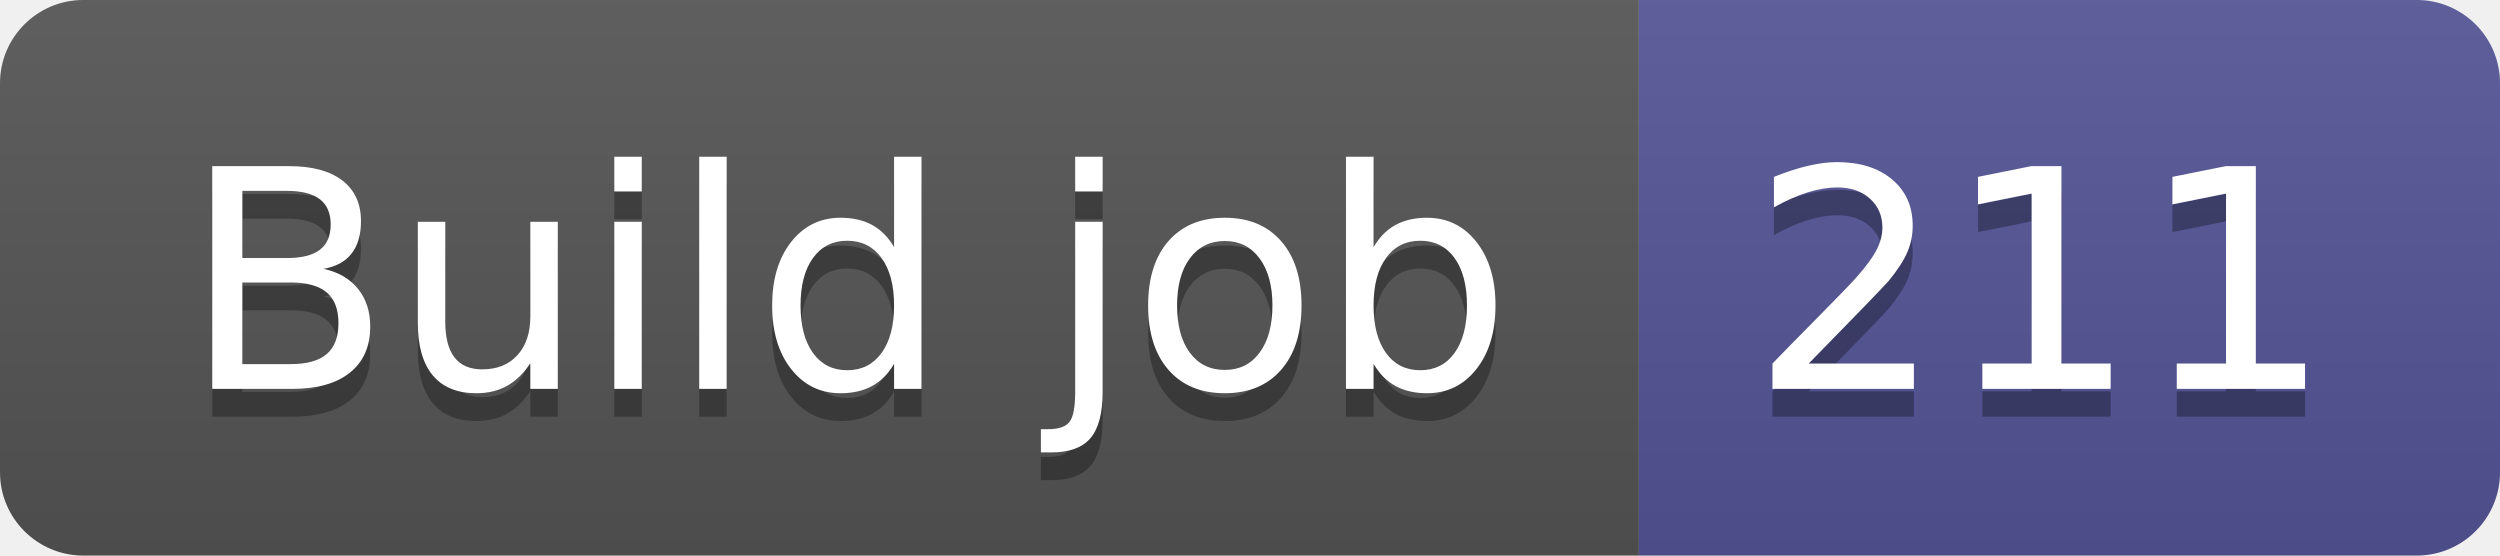
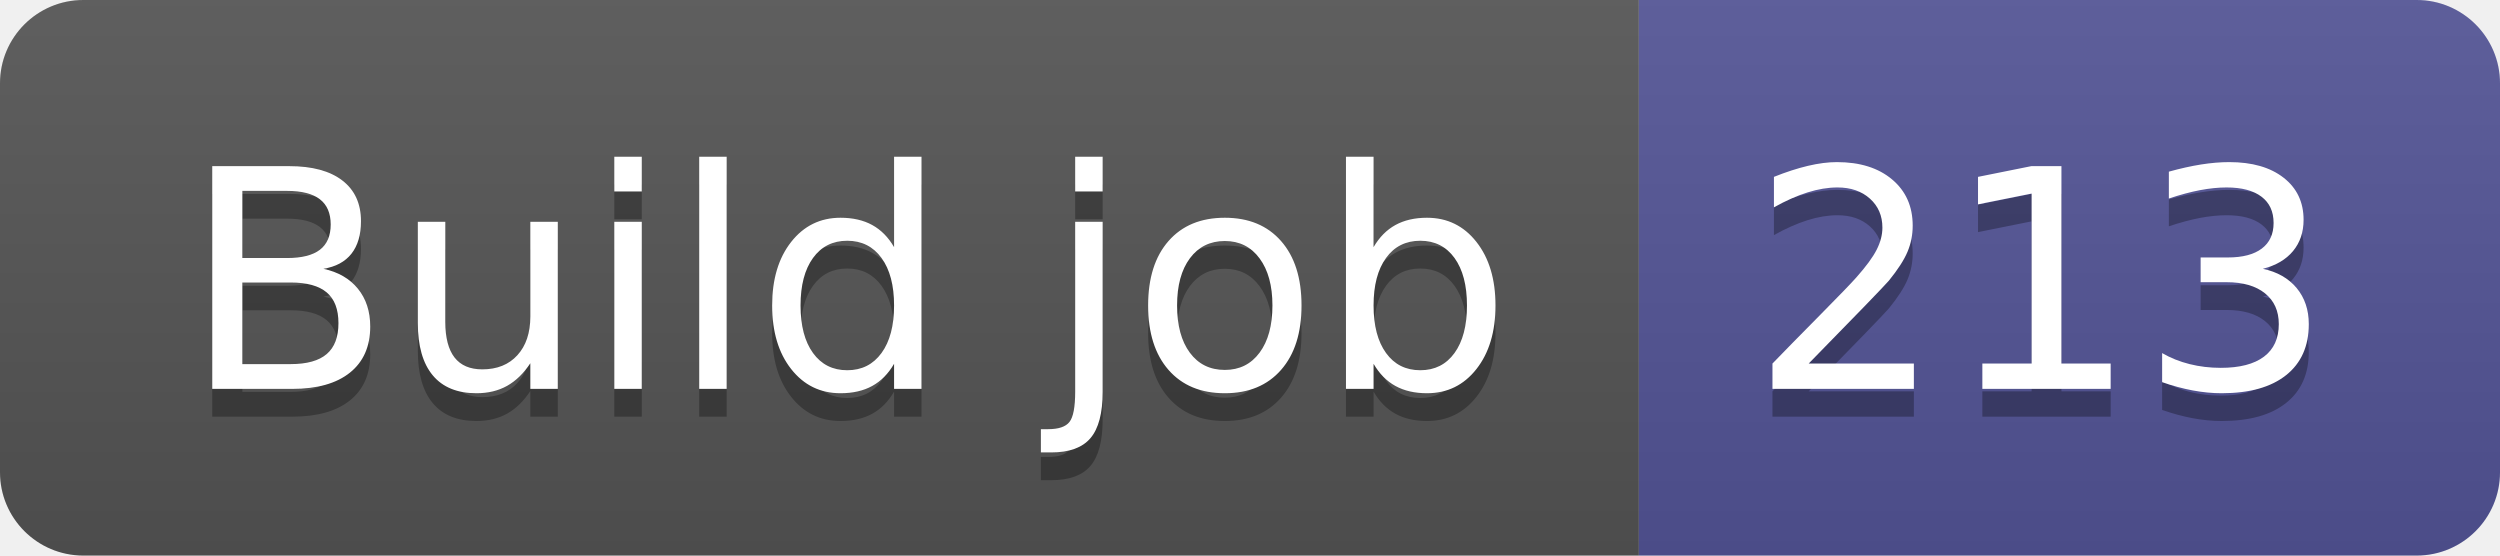
- <svg xmlns="http://www.w3.org/2000/svg" width="90" height="20" role="img" aria-label="Build job: 211">
+ <svg xmlns="http://www.w3.org/2000/svg" width="90" height="20" role="img" aria-label="Build job: 213">
  <linearGradient id="s" x2="0" y2="100%">
    <stop offset="0" stop-color="#bbb" stop-opacity=".1" />
    <stop offset="1" stop-opacity=".1" />
  </linearGradient>
  <clipPath id="r">
    <rect width="90" height="20" rx="3" fill="#fff" />
  </clipPath>
  <g clip-path="url(#r)">
    <rect width="59" height="20" fill="#555" />
    <rect x="59" width="31" height="20" fill="#535597" />
    <rect width="90" height="20" fill="url(#s)" />
  </g>
  <g fill="#fff" text-anchor="middle" font-family="Verdana,Geneva,DejaVu Sans,sans-serif" text-rendering="geometricPrecision" font-size="110">
    <text aria-hidden="true" x="305" y="150" fill="#010101" fill-opacity=".3" transform="scale(.1)" textLength="490">Build job</text>
    <text x="305" y="140" transform="scale(.1)" fill="#fff" textLength="490">Build job</text>
-     <text aria-hidden="true" x="735" y="150" fill="#010101" fill-opacity=".3" transform="scale(.1)" textLength="210">211</text>
-     <text x="735" y="140" transform="scale(.1)" fill="#fff" textLength="210">211</text>
+     <text aria-hidden="true" x="735" y="150" fill="#010101" fill-opacity=".3" transform="scale(.1)" textLength="210">213</text>
+     <text x="735" y="140" transform="scale(.1)" fill="#fff" textLength="210">213</text>
  </g>
</svg>
